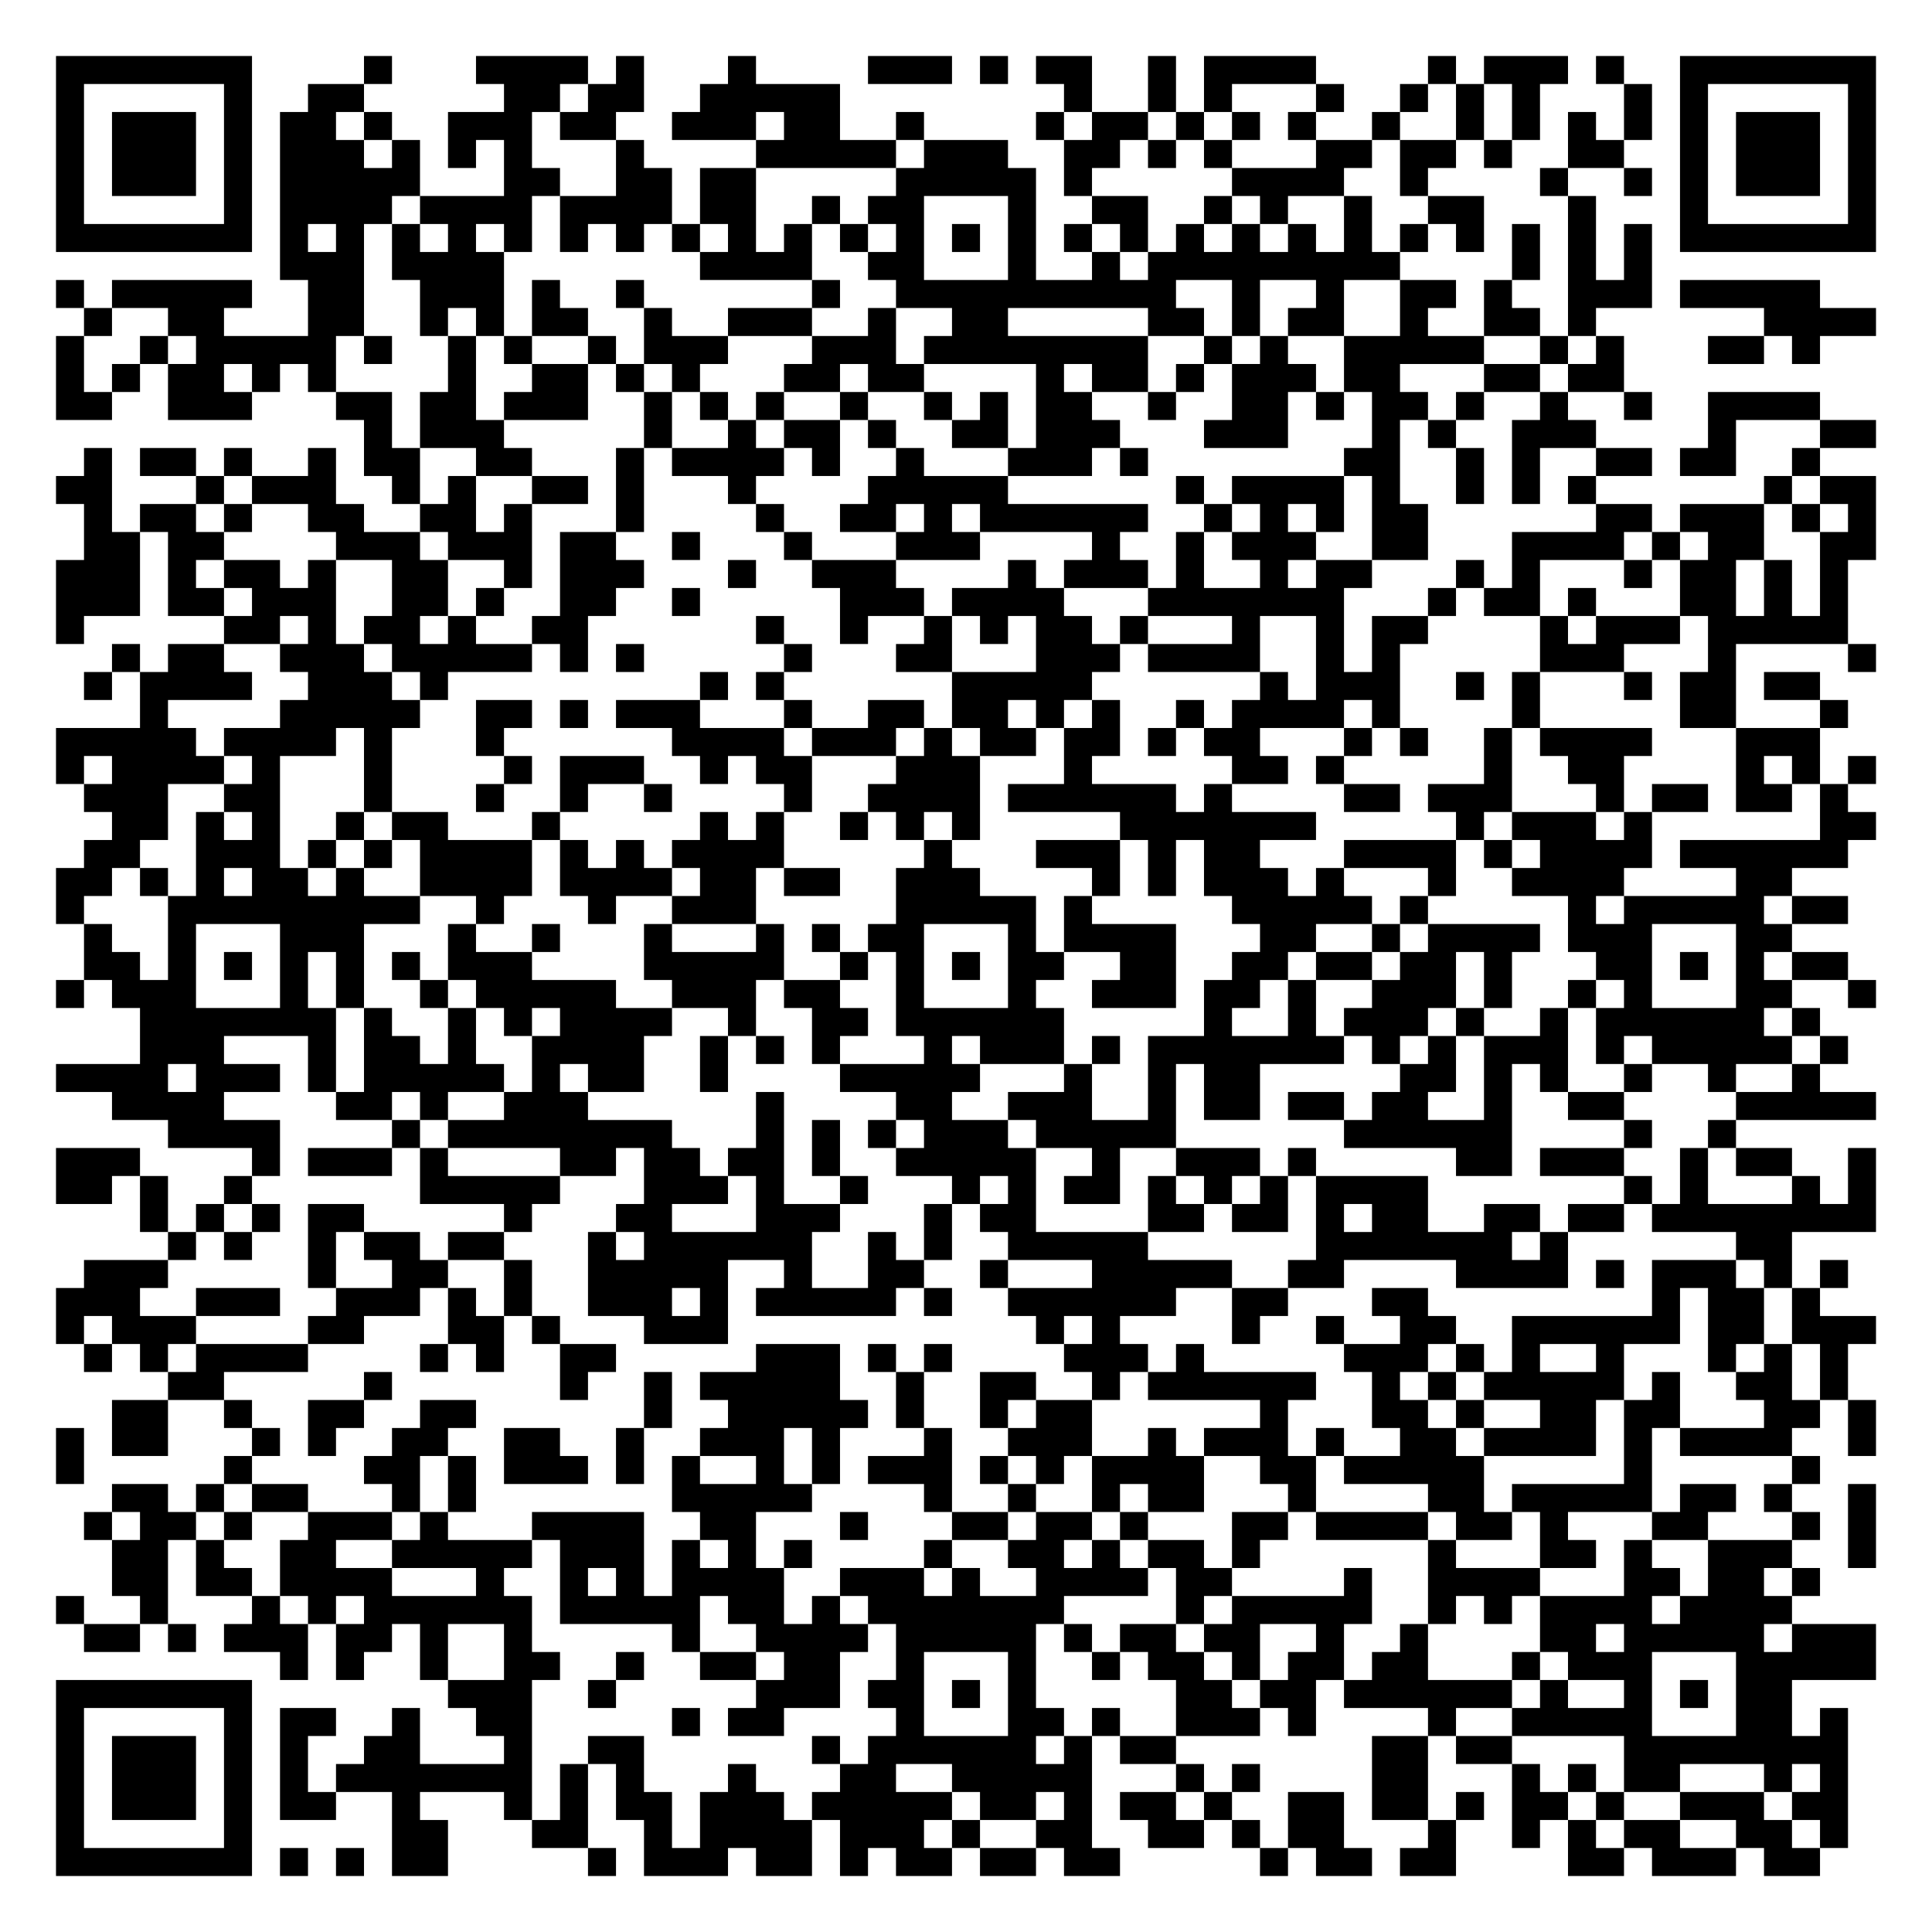
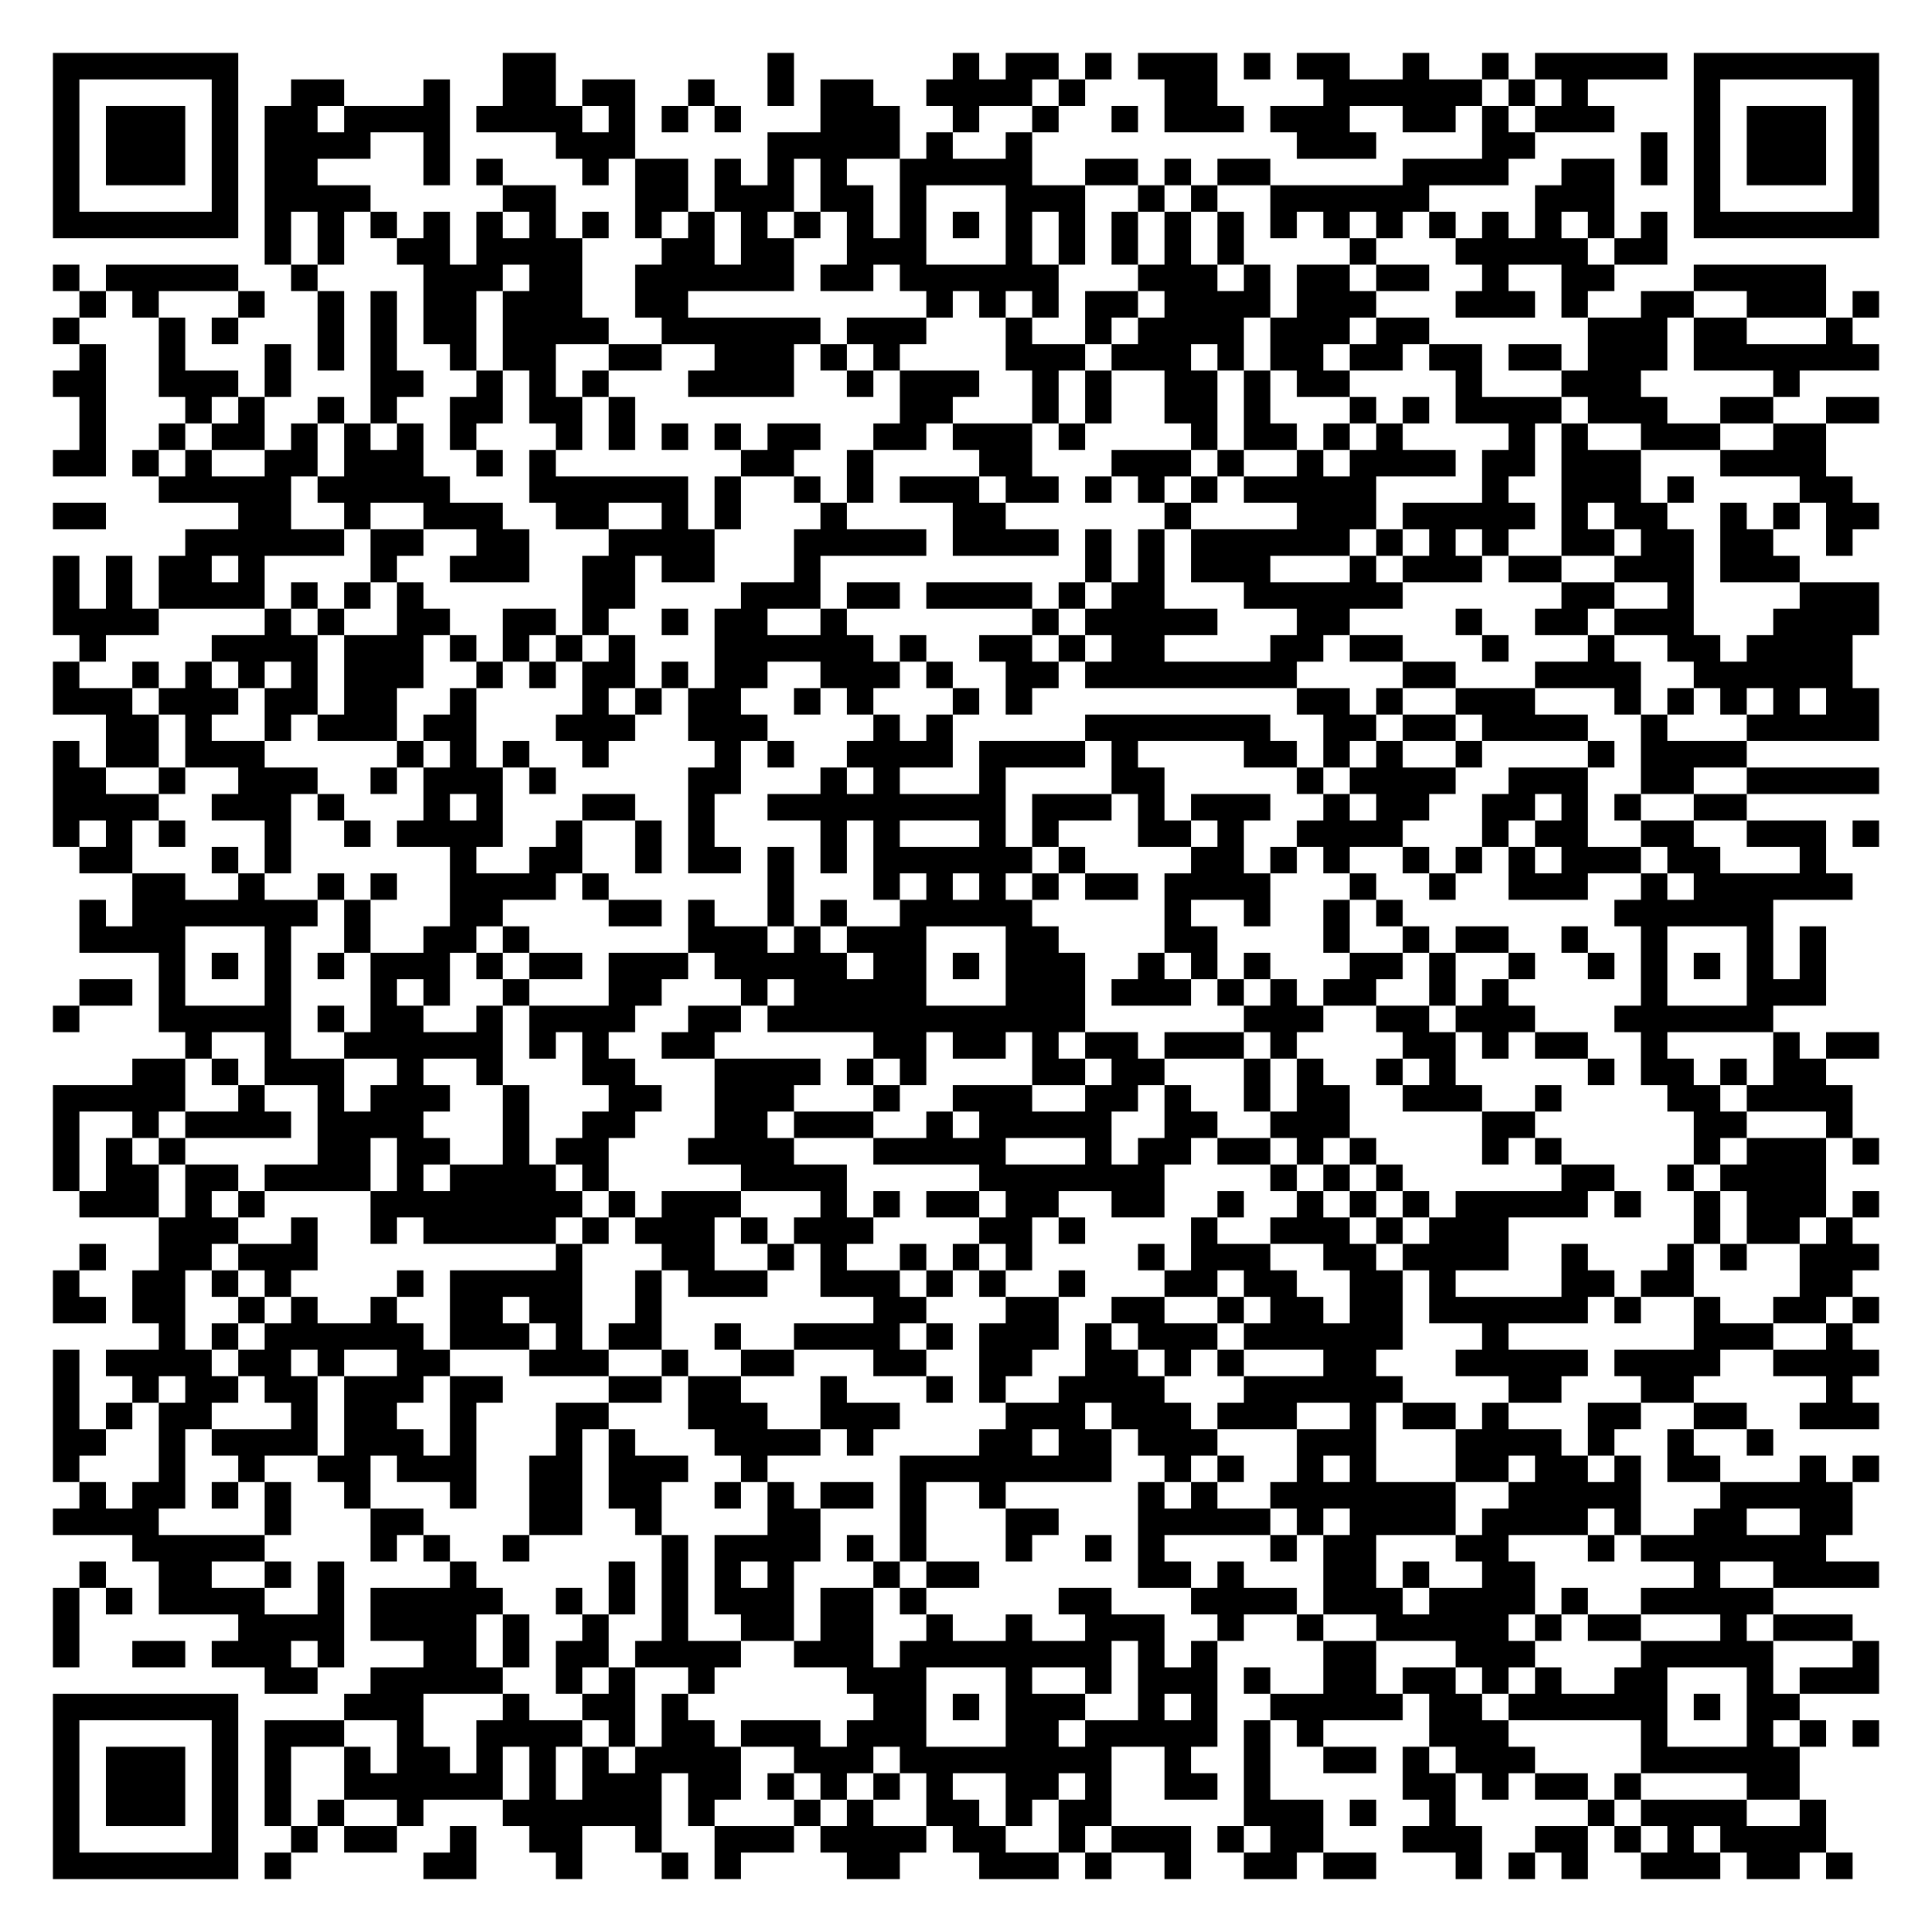
- <svg xmlns="http://www.w3.org/2000/svg" width="276" height="276" class="segno">
+ <svg xmlns="http://www.w3.org/2000/svg" width="292" height="292" class="segno">
  <g transform="scale(4)">
-     <path fill="#fff" d="M0 0h69v69h-69z" />
-     <path class="qrline" stroke="#000" d="M2 2.5h7m4 0h1m3 0h4m1 0h1m3 0h1m4 0h3m1 0h1m1 0h2m2 0h1m1 0h4m4 0h1m1 0h3m1 0h1m2 0h7m-65 1h1m5 0h1m2 0h2m5 0h2m1 0h2m2 0h5m8 0h1m2 0h1m1 0h1m3 0h1m2 0h1m1 0h1m1 0h1m3 0h1m1 0h1m5 0h1m-65 1h1m1 0h3m1 0h1m1 0h2m1 0h1m2 0h3m1 0h2m2 0h3m1 0h2m2 0h1m4 0h1m1 0h2m1 0h1m1 0h1m1 0h1m2 0h1m2 0h1m1 0h1m1 0h1m1 0h1m1 0h1m1 0h3m1 0h1m-65 1h1m1 0h3m1 0h1m1 0h3m1 0h1m1 0h1m1 0h1m3 0h1m4 0h5m1 0h3m2 0h2m1 0h1m1 0h1m3 0h2m1 0h2m1 0h1m2 0h2m2 0h1m1 0h3m1 0h1m-65 1h1m1 0h3m1 0h1m1 0h5m3 0h2m2 0h2m1 0h2m5 0h5m1 0h1m5 0h4m2 0h1m4 0h1m2 0h1m1 0h1m1 0h3m1 0h1m-65 1h1m5 0h1m1 0h4m1 0h4m1 0h4m1 0h2m2 0h1m1 0h2m3 0h1m2 0h2m2 0h1m1 0h1m2 0h1m2 0h2m3 0h1m3 0h1m5 0h1m-65 1h7m1 0h1m1 0h1m1 0h1m1 0h1m1 0h1m1 0h1m1 0h1m1 0h1m1 0h1m1 0h1m1 0h1m1 0h1m1 0h1m1 0h1m1 0h1m1 0h1m1 0h1m1 0h1m1 0h1m1 0h1m1 0h1m1 0h1m1 0h1m1 0h1m1 0h1m1 0h7m-57 1h3m1 0h4m7 0h4m2 0h2m3 0h1m2 0h1m1 0h9m4 0h1m1 0h1m1 0h1m-57 1h1m1 0h5m2 0h2m2 0h3m1 0h1m2 0h1m6 0h1m2 0h10m2 0h1m2 0h1m2 0h2m1 0h1m2 0h3m1 0h5m-62 1h1m2 0h2m3 0h2m2 0h1m1 0h1m1 0h2m2 0h1m2 0h3m2 0h1m2 0h2m5 0h2m1 0h1m1 0h2m2 0h1m2 0h2m1 0h1m6 0h4m-65 1h1m2 0h1m1 0h5m1 0h1m2 0h1m1 0h1m2 0h1m1 0h3m3 0h3m1 0h8m2 0h1m1 0h1m2 0h5m2 0h1m1 0h1m3 0h2m1 0h1m-63 1h1m1 0h1m1 0h2m1 0h1m1 0h1m4 0h1m2 0h2m1 0h1m1 0h1m3 0h2m1 0h2m4 0h1m1 0h2m1 0h1m1 0h3m1 0h2m3 0h2m1 0h2m-56 1h2m2 0h3m3 0h2m1 0h2m1 0h3m2 0h1m1 0h1m1 0h1m2 0h1m2 0h1m1 0h1m1 0h2m2 0h1m2 0h2m1 0h1m1 0h2m1 0h1m2 0h1m2 0h1m2 0h4m-52 1h1m1 0h3m5 0h1m2 0h1m1 0h2m1 0h1m2 0h2m1 0h3m3 0h3m3 0h1m1 0h1m2 0h3m4 0h1m3 0h2m-64 1h1m1 0h2m1 0h1m2 0h1m1 0h2m2 0h2m3 0h1m1 0h4m1 0h1m2 0h1m3 0h3m1 0h1m7 0h2m2 0h1m1 0h1m2 0h2m1 0h2m2 0h1m-63 1h2m3 0h1m1 0h3m2 0h1m1 0h1m2 0h2m1 0h1m3 0h1m4 0h5m6 0h1m1 0h4m1 0h1m2 0h1m1 0h1m1 0h1m6 0h1m1 0h2m-64 1h1m1 0h2m1 0h1m2 0h2m2 0h2m1 0h1m3 0h1m4 0h1m2 0h2m1 0h1m1 0h6m2 0h1m1 0h1m1 0h1m1 0h2m6 0h2m1 0h3m1 0h1m1 0h1m-64 1h2m1 0h2m4 0h3m1 0h3m1 0h2m2 0h1m3 0h1m3 0h3m4 0h1m2 0h1m1 0h3m2 0h2m3 0h4m1 0h1m1 0h2m2 0h2m-65 1h3m1 0h1m1 0h2m1 0h1m2 0h2m2 0h1m1 0h3m3 0h1m2 0h3m4 0h1m1 0h3m1 0h1m2 0h1m1 0h2m3 0h1m1 0h1m3 0h1m1 0h2m1 0h1m1 0h1m-64 1h3m1 0h2m1 0h3m2 0h2m1 0h1m2 0h2m2 0h1m5 0h3m1 0h4m3 0h7m3 0h1m1 0h2m1 0h1m3 0h2m1 0h1m1 0h1m-64 1h1m5 0h2m1 0h1m1 0h2m1 0h1m2 0h2m6 0h1m2 0h1m2 0h1m1 0h1m1 0h2m1 0h1m3 0h1m2 0h1m1 0h2m4 0h1m1 0h3m1 0h5m-62 1h1m1 0h2m2 0h3m1 0h5m1 0h1m1 0h1m5 0h1m3 0h2m3 0h3m1 0h4m2 0h1m1 0h1m5 0h3m3 0h1m4 0h1m-64 1h1m1 0h4m2 0h3m1 0h1m9 0h1m1 0h1m6 0h5m6 0h1m1 0h3m2 0h1m1 0h1m3 0h1m1 0h2m1 0h2m-60 1h1m4 0h5m2 0h2m1 0h1m1 0h3m3 0h1m2 0h2m1 0h2m1 0h1m1 0h1m2 0h1m1 0h4m1 0h1m4 0h1m5 0h2m3 0h1m-64 1h5m1 0h4m1 0h1m3 0h1m6 0h4m1 0h3m1 0h1m1 0h2m1 0h2m1 0h1m1 0h2m3 0h1m1 0h1m2 0h1m1 0h4m3 0h3m-63 1h1m1 0h4m1 0h1m3 0h1m4 0h1m1 0h3m2 0h1m1 0h2m3 0h3m3 0h1m5 0h2m1 0h1m5 0h1m2 0h2m4 0h1m1 0h1m1 0h1m-64 1h3m2 0h2m3 0h1m3 0h1m2 0h1m2 0h1m4 0h1m2 0h4m1 0h6m1 0h1m4 0h2m1 0h3m3 0h1m1 0h2m1 0h2m1 0h1m-62 1h2m1 0h1m1 0h1m2 0h1m1 0h2m3 0h1m5 0h1m1 0h1m2 0h1m1 0h1m1 0h1m5 0h7m5 0h1m1 0h3m1 0h1m6 0h2m-64 1h2m2 0h3m1 0h1m1 0h1m1 0h4m1 0h1m1 0h1m1 0h4m5 0h1m3 0h3m1 0h1m1 0h2m3 0h4m1 0h1m1 0h4m1 0h6m-64 1h2m1 0h1m1 0h1m1 0h2m1 0h1m2 0h4m1 0h4m1 0h2m1 0h2m2 0h3m4 0h1m1 0h1m1 0h3m1 0h1m3 0h1m2 0h4m4 0h2m-62 1h1m3 0h9m2 0h1m3 0h1m2 0h3m5 0h5m1 0h1m5 0h5m1 0h1m5 0h1m1 0h5m1 0h2m-63 1h1m2 0h1m3 0h3m3 0h1m2 0h1m3 0h1m3 0h1m1 0h1m1 0h2m3 0h1m1 0h4m3 0h2m2 0h1m1 0h4m1 0h3m3 0h2m-61 1h2m1 0h1m1 0h1m1 0h1m1 0h1m1 0h1m1 0h3m4 0h5m2 0h1m1 0h1m1 0h1m1 0h2m2 0h2m2 0h2m1 0h2m1 0h2m1 0h1m3 0h2m1 0h1m1 0h1m1 0h2m-64 1h1m1 0h3m3 0h1m1 0h1m2 0h1m1 0h5m2 0h3m1 0h2m2 0h1m3 0h1m2 0h3m1 0h2m1 0h1m2 0h3m1 0h1m2 0h1m1 0h1m3 0h2m2 0h1m-62 1h7m1 0h1m2 0h1m1 0h1m1 0h4m2 0h1m2 0h2m1 0h6m5 0h1m2 0h1m1 0h3m1 0h1m2 0h1m1 0h6m1 0h1m-60 1h3m3 0h1m1 0h2m1 0h1m2 0h4m2 0h1m1 0h1m1 0h1m3 0h1m1 0h3m1 0h1m1 0h7m1 0h1m1 0h1m1 0h3m1 0h1m1 0h5m1 0h1m-64 1h4m1 0h3m1 0h1m1 0h5m1 0h1m1 0h2m2 0h1m4 0h5m3 0h1m2 0h1m1 0h2m5 0h2m1 0h1m1 0h1m2 0h1m2 0h1m2 0h1m-61 1h4m4 0h2m1 0h1m2 0h3m6 0h1m4 0h2m2 0h3m2 0h1m1 0h2m1 0h2m1 0h2m2 0h1m2 0h2m4 0h5m-61 1h4m4 0h1m1 0h8m3 0h1m1 0h1m1 0h1m1 0h3m1 0h5m6 0h6m4 0h1m2 0h1m-60 1h3m4 0h1m1 0h3m1 0h1m4 0h2m1 0h2m1 0h2m1 0h1m2 0h5m2 0h1m2 0h3m1 0h1m5 0h2m1 0h3m2 0h1m1 0h2m2 0h1m-65 1h2m1 0h1m2 0h1m6 0h5m3 0h3m1 0h1m2 0h1m3 0h1m1 0h1m1 0h2m1 0h1m1 0h1m1 0h1m1 0h4m7 0h1m1 0h1m3 0h1m1 0h1m-62 1h1m1 0h1m1 0h1m1 0h2m5 0h1m3 0h2m3 0h3m3 0h1m1 0h2m4 0h2m1 0h2m1 0h1m1 0h2m2 0h2m1 0h2m1 0h8m-61 1h1m1 0h1m2 0h1m1 0h2m1 0h2m3 0h1m1 0h6m2 0h1m1 0h1m2 0h5m6 0h7m1 0h1m6 0h2m-61 1h3m5 0h1m2 0h2m2 0h1m2 0h5m2 0h1m2 0h2m2 0h1m3 0h5m2 0h2m4 0h4m1 0h1m1 0h3m1 0h1m1 0h1m-64 1h3m2 0h3m2 0h3m1 0h1m1 0h1m2 0h3m1 0h1m1 0h5m1 0h1m2 0h6m2 0h2m3 0h2m8 0h1m1 0h2m1 0h1m-63 1h1m1 0h3m4 0h2m3 0h2m1 0h1m3 0h3m11 0h1m1 0h1m4 0h1m2 0h1m2 0h2m2 0h6m1 0h2m1 0h3m-64 1h1m1 0h1m1 0h4m4 0h1m1 0h1m2 0h2m5 0h3m1 0h1m1 0h1m4 0h3m1 0h1m5 0h3m1 0h1m1 0h1m2 0h1m3 0h1m1 0h1m1 0h1m-60 1h2m5 0h1m6 0h1m2 0h1m1 0h5m2 0h1m2 0h2m2 0h1m1 0h6m2 0h1m1 0h1m1 0h5m1 0h1m2 0h2m1 0h1m-62 1h2m2 0h1m2 0h2m2 0h2m6 0h1m2 0h5m1 0h1m2 0h1m1 0h2m6 0h1m3 0h2m1 0h1m2 0h2m1 0h2m3 0h2m1 0h1m-65 1h1m1 0h2m3 0h1m1 0h1m2 0h2m2 0h2m2 0h1m2 0h3m1 0h1m3 0h1m2 0h3m2 0h1m1 0h3m1 0h1m2 0h2m1 0h4m1 0h1m1 0h4m2 0h1m-65 1h1m5 0h1m4 0h2m1 0h1m1 0h3m1 0h1m1 0h1m2 0h1m1 0h1m1 0h3m1 0h1m1 0h1m1 0h4m2 0h2m1 0h5m5 0h1m5 0h1m-61 1h2m1 0h1m1 0h2m3 0h1m1 0h1m7 0h5m4 0h1m2 0h1m2 0h1m1 0h2m3 0h1m4 0h2m1 0h5m1 0h2m1 0h1m2 0h1m-64 1h1m1 0h2m1 0h1m2 0h3m1 0h1m3 0h4m2 0h2m3 0h1m3 0h2m1 0h2m1 0h1m3 0h2m1 0h4m1 0h2m1 0h1m3 0h2m3 0h1m1 0h1m-63 1h2m1 0h1m2 0h2m2 0h5m1 0h3m1 0h1m1 0h1m1 0h1m4 0h1m2 0h2m1 0h1m1 0h2m1 0h1m6 0h1m3 0h2m1 0h1m2 0h3m2 0h1m-63 1h2m1 0h2m1 0h4m3 0h1m2 0h1m1 0h1m1 0h4m2 0h3m1 0h1m2 0h4m1 0h2m4 0h1m2 0h4m3 0h2m1 0h2m1 0h1m-63 1h1m2 0h1m3 0h1m1 0h1m1 0h6m1 0h5m1 0h2m1 0h1m1 0h7m4 0h1m1 0h5m2 0h1m1 0h1m1 0h4m1 0h4m-61 1h2m1 0h1m1 0h3m1 0h2m1 0h1m2 0h1m5 0h1m2 0h4m1 0h5m1 0h1m1 0h2m1 0h2m2 0h1m2 0h1m4 0h2m1 0h5m1 0h3m-57 1h1m1 0h1m2 0h1m2 0h2m2 0h1m2 0h2m1 0h2m2 0h1m3 0h1m2 0h1m1 0h2m1 0h1m1 0h2m1 0h2m3 0h1m1 0h3m3 0h5m-65 1h7m7 0h3m2 0h1m5 0h3m1 0h2m1 0h1m1 0h1m5 0h2m1 0h2m1 0h6m1 0h1m2 0h1m1 0h1m1 0h2m-62 1h1m5 0h1m1 0h2m2 0h1m2 0h2m5 0h1m1 0h2m4 0h1m3 0h2m1 0h1m2 0h3m1 0h1m4 0h1m2 0h5m3 0h2m1 0h1m-64 1h1m1 0h3m1 0h1m1 0h1m2 0h2m3 0h1m2 0h2m6 0h1m1 0h6m1 0h1m1 0h2m7 0h2m1 0h2m4 0h8m-64 1h1m1 0h3m1 0h1m1 0h1m1 0h7m1 0h1m1 0h1m3 0h1m3 0h2m2 0h5m3 0h1m1 0h1m4 0h2m3 0h1m1 0h1m1 0h2m3 0h1m1 0h1m-64 1h1m1 0h3m1 0h1m1 0h2m2 0h1m3 0h1m1 0h1m1 0h2m1 0h3m1 0h5m1 0h2m1 0h1m1 0h2m1 0h1m2 0h2m1 0h2m1 0h1m1 0h2m1 0h1m2 0h3m1 0h2m-64 1h1m5 0h1m5 0h2m3 0h2m2 0h1m1 0h4m1 0h3m1 0h1m2 0h2m2 0h2m1 0h1m1 0h2m3 0h1m2 0h1m1 0h1m1 0h2m2 0h2m1 0h1m-64 1h7m1 0h1m1 0h1m1 0h2m5 0h1m1 0h3m1 0h2m1 0h1m1 0h2m1 0h2m1 0h2m5 0h1m1 0h2m1 0h2m4 0h2m1 0h3m1 0h2" />
+     <path fill="#fff" d="M0 0h73v73h-73z" />
+     <path class="qrline" stroke="#000" d="M2 2.5h7m10 0h2m8 0h1m6 0h1m1 0h2m1 0h1m1 0h3m1 0h1m1 0h2m2 0h1m2 0h1m1 0h5m1 0h7m-69 1h1m5 0h1m2 0h2m3 0h1m2 0h2m1 0h2m2 0h1m2 0h1m1 0h2m2 0h4m1 0h1m3 0h2m4 0h6m1 0h1m1 0h1m4 0h1m5 0h1m-69 1h1m1 0h3m1 0h1m1 0h2m1 0h4m1 0h4m1 0h1m1 0h1m1 0h1m3 0h3m2 0h1m2 0h1m2 0h1m1 0h3m1 0h3m2 0h2m1 0h1m1 0h3m3 0h1m1 0h3m1 0h1m-69 1h1m1 0h3m1 0h1m1 0h4m2 0h1m4 0h3m5 0h5m1 0h1m2 0h1m10 0h3m4 0h2m4 0h1m1 0h1m1 0h3m1 0h1m-69 1h1m1 0h3m1 0h1m1 0h2m4 0h1m1 0h1m3 0h1m1 0h2m1 0h1m1 0h1m1 0h1m2 0h5m2 0h2m1 0h1m1 0h2m5 0h4m2 0h2m1 0h1m1 0h1m1 0h3m1 0h1m-69 1h1m5 0h1m1 0h4m5 0h2m3 0h2m1 0h3m1 0h2m1 0h1m3 0h3m2 0h1m1 0h1m2 0h6m4 0h3m3 0h1m5 0h1m-69 1h7m1 0h1m1 0h1m1 0h1m1 0h1m1 0h1m1 0h1m1 0h1m1 0h1m1 0h1m1 0h1m1 0h1m1 0h1m1 0h1m1 0h1m1 0h1m1 0h1m1 0h1m1 0h1m1 0h1m1 0h1m1 0h1m1 0h1m1 0h1m1 0h1m1 0h1m1 0h1m1 0h1m1 0h7m-61 1h1m1 0h1m2 0h2m1 0h4m3 0h2m1 0h2m2 0h3m3 0h1m1 0h1m1 0h1m1 0h1m1 0h1m4 0h1m3 0h5m1 0h2m-61 1h1m1 0h5m2 0h1m4 0h3m1 0h2m2 0h6m1 0h2m1 0h6m3 0h3m1 0h1m1 0h2m1 0h2m2 0h1m2 0h2m3 0h5m-66 1h1m1 0h1m3 0h1m2 0h1m1 0h1m1 0h2m1 0h3m2 0h2m9 0h1m1 0h1m1 0h1m1 0h2m1 0h4m1 0h3m3 0h3m1 0h1m2 0h2m2 0h3m1 0h1m-69 1h1m3 0h1m1 0h1m3 0h1m1 0h1m1 0h2m1 0h4m2 0h6m1 0h3m3 0h1m2 0h1m1 0h4m1 0h3m1 0h2m6 0h3m1 0h2m3 0h1m-67 1h1m2 0h1m3 0h1m1 0h1m1 0h1m2 0h1m1 0h2m2 0h2m2 0h3m1 0h1m1 0h1m4 0h3m1 0h3m1 0h1m1 0h2m1 0h2m1 0h2m1 0h2m1 0h3m1 0h7m-69 1h2m2 0h3m1 0h1m3 0h2m2 0h1m1 0h1m1 0h1m3 0h4m2 0h1m1 0h3m2 0h1m1 0h1m2 0h2m1 0h1m1 0h2m4 0h1m3 0h3m5 0h1m-65 1h1m3 0h1m1 0h1m2 0h1m1 0h1m2 0h2m1 0h2m1 0h1m10 0h2m3 0h1m1 0h1m2 0h2m1 0h1m3 0h1m1 0h1m1 0h4m1 0h3m2 0h2m2 0h2m-68 1h1m2 0h1m1 0h2m1 0h1m1 0h1m1 0h1m1 0h1m3 0h1m1 0h1m1 0h1m1 0h1m1 0h2m2 0h2m1 0h3m1 0h1m4 0h1m1 0h2m1 0h1m1 0h1m4 0h1m1 0h1m2 0h3m2 0h2m-67 1h2m1 0h1m1 0h1m2 0h2m1 0h3m2 0h1m1 0h1m7 0h2m2 0h1m4 0h2m3 0h3m1 0h1m2 0h1m1 0h4m1 0h2m1 0h3m3 0h4m-63 1h5m1 0h5m3 0h6m1 0h1m2 0h1m1 0h1m1 0h3m1 0h2m1 0h1m1 0h1m1 0h1m1 0h5m4 0h1m2 0h3m1 0h1m4 0h2m-68 1h2m5 0h2m2 0h1m2 0h3m2 0h2m2 0h1m1 0h1m3 0h1m4 0h2m6 0h1m4 0h3m1 0h5m1 0h1m1 0h2m2 0h1m1 0h1m1 0h2m-64 1h6m1 0h2m2 0h2m3 0h4m3 0h5m1 0h4m1 0h1m1 0h1m1 0h6m1 0h1m1 0h1m1 0h1m2 0h2m1 0h2m1 0h2m2 0h1m-68 1h1m1 0h1m1 0h2m1 0h1m4 0h1m2 0h3m2 0h2m1 0h2m3 0h1m10 0h1m1 0h1m1 0h3m3 0h1m1 0h3m1 0h2m2 0h3m1 0h3m-66 1h1m1 0h1m1 0h4m1 0h1m1 0h1m1 0h1m6 0h2m4 0h3m1 0h2m1 0h4m1 0h1m1 0h2m3 0h6m6 0h2m2 0h1m4 0h3m-69 1h4m4 0h1m1 0h1m2 0h2m2 0h2m1 0h1m2 0h1m1 0h2m2 0h1m7 0h1m1 0h5m3 0h2m4 0h1m2 0h2m1 0h3m3 0h4m-68 1h1m4 0h4m1 0h3m1 0h1m1 0h1m1 0h1m1 0h1m3 0h6m1 0h1m2 0h2m1 0h1m1 0h2m4 0h2m1 0h2m3 0h1m3 0h1m2 0h2m1 0h4m-68 1h1m2 0h1m1 0h1m1 0h1m1 0h1m1 0h3m2 0h1m1 0h1m1 0h2m1 0h1m1 0h2m2 0h3m1 0h1m2 0h2m1 0h8m4 0h2m3 0h4m2 0h6m-68 1h3m1 0h3m1 0h2m1 0h2m2 0h1m4 0h1m1 0h1m1 0h2m2 0h1m1 0h1m3 0h1m1 0h1m10 0h2m1 0h1m2 0h3m3 0h1m1 0h1m1 0h1m1 0h1m1 0h2m-67 1h2m1 0h1m2 0h1m1 0h3m1 0h2m3 0h3m2 0h3m4 0h1m1 0h1m5 0h7m2 0h2m1 0h2m1 0h4m2 0h1m3 0h5m-69 1h1m1 0h2m1 0h3m5 0h1m1 0h1m1 0h1m2 0h1m4 0h1m1 0h1m2 0h4m1 0h4m1 0h1m4 0h2m1 0h1m1 0h1m2 0h1m4 0h1m1 0h4m-64 1h2m2 0h1m2 0h3m2 0h1m1 0h3m1 0h1m5 0h2m3 0h1m1 0h1m3 0h1m4 0h2m5 0h1m1 0h4m2 0h3m2 0h2m2 0h5m-69 1h4m2 0h3m1 0h1m3 0h1m1 0h1m3 0h2m2 0h1m2 0h9m1 0h3m1 0h1m1 0h3m2 0h1m1 0h2m2 0h2m1 0h1m1 0h1m2 0h2m-64 1h1m1 0h1m1 0h1m3 0h1m2 0h1m1 0h4m2 0h1m2 0h1m1 0h1m4 0h1m1 0h1m3 0h1m1 0h1m3 0h2m1 0h1m2 0h4m3 0h1m1 0h2m2 0h2m2 0h3m1 0h1m-68 1h2m3 0h1m1 0h1m6 0h1m2 0h2m2 0h1m1 0h2m1 0h1m1 0h1m1 0h6m1 0h1m4 0h2m1 0h1m1 0h1m2 0h1m1 0h1m1 0h1m1 0h3m1 0h2m3 0h1m-64 1h2m2 0h1m2 0h1m1 0h1m2 0h4m1 0h1m6 0h1m3 0h1m1 0h1m1 0h1m1 0h1m1 0h2m1 0h4m3 0h1m2 0h1m2 0h3m2 0h1m1 0h6m-67 1h1m1 0h7m1 0h1m3 0h2m4 0h2m1 0h1m2 0h1m1 0h1m2 0h5m5 0h1m2 0h1m2 0h1m1 0h1m8 0h6m-64 1h4m3 0h1m2 0h1m2 0h2m1 0h1m6 0h3m1 0h1m1 0h3m3 0h2m4 0h2m4 0h1m2 0h1m1 0h2m2 0h1m2 0h1m3 0h1m1 0h1m-63 1h1m1 0h1m1 0h1m1 0h1m1 0h3m1 0h1m1 0h2m1 0h3m1 0h5m1 0h2m1 0h1m1 0h3m2 0h1m1 0h1m1 0h1m3 0h2m1 0h1m2 0h1m2 0h1m1 0h1m1 0h1m1 0h1m1 0h1m-66 1h2m1 0h1m3 0h1m3 0h1m1 0h1m2 0h1m3 0h2m3 0h1m1 0h5m3 0h3m1 0h3m1 0h1m1 0h1m1 0h2m2 0h1m1 0h1m5 0h1m3 0h3m-67 1h1m3 0h5m1 0h1m1 0h2m2 0h1m1 0h4m2 0h2m1 0h12m6 0h3m2 0h2m1 0h3m3 0h6m-60 1h1m2 0h1m2 0h6m1 0h1m1 0h1m2 0h2m6 0h2m1 0h2m1 0h1m1 0h2m1 0h3m1 0h1m4 0h2m1 0h1m1 0h2m2 0h1m4 0h1m1 0h2m-66 1h2m1 0h1m1 0h3m2 0h1m2 0h1m3 0h2m3 0h4m1 0h1m1 0h1m4 0h2m1 0h2m3 0h1m1 0h1m2 0h1m1 0h1m5 0h1m1 0h2m1 0h1m1 0h2m-67 1h5m2 0h1m2 0h1m1 0h3m2 0h1m3 0h2m2 0h3m3 0h1m2 0h3m2 0h2m1 0h1m2 0h1m1 0h2m2 0h3m2 0h1m4 0h2m1 0h4m-68 1h1m2 0h1m1 0h4m1 0h4m3 0h1m2 0h2m3 0h2m1 0h3m2 0h1m1 0h5m2 0h2m2 0h3m5 0h2m6 0h2m3 0h1m-68 1h1m1 0h1m1 0h1m5 0h2m1 0h2m2 0h1m1 0h2m3 0h4m3 0h5m3 0h1m1 0h2m1 0h2m1 0h1m1 0h1m4 0h1m1 0h1m5 0h1m1 0h3m1 0h1m-69 1h1m1 0h2m1 0h2m1 0h4m1 0h1m1 0h4m1 0h1m5 0h4m5 0h7m4 0h1m1 0h1m1 0h1m6 0h2m2 0h1m1 0h4m-66 1h3m1 0h1m1 0h1m4 0h8m1 0h1m1 0h3m3 0h1m1 0h1m1 0h2m1 0h2m2 0h2m2 0h1m2 0h1m1 0h1m1 0h1m1 0h5m1 0h1m2 0h1m1 0h3m1 0h1m-65 1h3m2 0h1m2 0h1m1 0h5m1 0h1m1 0h3m1 0h1m1 0h3m4 0h2m1 0h1m4 0h1m2 0h3m1 0h1m1 0h3m7 0h1m1 0h2m1 0h1m-67 1h1m2 0h2m1 0h3m9 0h1m3 0h2m2 0h1m1 0h1m2 0h1m1 0h1m1 0h1m4 0h1m1 0h3m2 0h2m1 0h4m2 0h1m3 0h1m1 0h1m2 0h3m-69 1h1m2 0h2m1 0h1m1 0h1m4 0h1m1 0h5m2 0h1m1 0h3m2 0h3m1 0h1m1 0h1m2 0h1m3 0h2m1 0h2m2 0h2m1 0h1m4 0h2m1 0h2m4 0h2m-68 1h2m1 0h2m2 0h1m1 0h1m2 0h1m2 0h2m1 0h2m2 0h1m8 0h2m3 0h2m2 0h2m2 0h1m1 0h2m1 0h2m1 0h6m1 0h1m2 0h1m2 0h2m1 0h1m-65 1h1m1 0h1m1 0h6m1 0h3m1 0h1m1 0h2m2 0h1m2 0h4m1 0h1m1 0h3m1 0h1m1 0h3m1 0h6m3 0h1m7 0h3m2 0h1m-68 1h1m1 0h4m1 0h2m1 0h1m2 0h2m3 0h3m2 0h1m2 0h2m3 0h2m2 0h2m2 0h2m1 0h1m1 0h1m3 0h2m3 0h5m1 0h4m2 0h4m-69 1h1m2 0h1m1 0h2m1 0h2m1 0h3m1 0h2m4 0h2m1 0h2m3 0h1m3 0h1m1 0h1m2 0h4m3 0h6m4 0h2m3 0h2m5 0h1m-68 1h1m1 0h1m1 0h2m3 0h1m1 0h2m2 0h1m3 0h2m3 0h3m2 0h3m4 0h3m1 0h3m1 0h3m2 0h1m1 0h2m1 0h1m3 0h2m2 0h2m2 0h3m-69 1h2m2 0h1m1 0h4m1 0h3m1 0h1m3 0h1m1 0h1m3 0h4m1 0h1m4 0h2m1 0h2m1 0h3m3 0h3m3 0h4m1 0h1m2 0h1m2 0h1m-65 1h1m3 0h1m2 0h1m2 0h2m1 0h3m2 0h2m1 0h3m2 0h1m5 0h8m2 0h1m1 0h1m2 0h1m1 0h1m3 0h2m1 0h2m1 0h1m1 0h2m3 0h1m1 0h1m-68 1h1m1 0h2m1 0h1m1 0h1m2 0h1m3 0h1m2 0h2m1 0h2m2 0h1m1 0h1m1 0h2m1 0h1m2 0h1m5 0h1m1 0h1m2 0h7m2 0h5m3 0h5m-68 1h4m4 0h1m3 0h2m4 0h2m2 0h1m4 0h2m3 0h1m3 0h2m3 0h5m1 0h1m1 0h4m1 0h4m1 0h1m2 0h2m2 0h2m-65 1h5m4 0h1m1 0h1m2 0h1m5 0h1m1 0h4m1 0h1m1 0h1m3 0h1m2 0h1m1 0h1m4 0h1m1 0h2m3 0h2m3 0h1m1 0h7m-66 1h1m2 0h2m2 0h1m1 0h1m4 0h1m5 0h1m1 0h1m1 0h1m1 0h1m3 0h1m1 0h2m6 0h2m1 0h1m3 0h2m1 0h1m2 0h2m6 0h1m2 0h4m-69 1h1m1 0h1m1 0h4m2 0h1m1 0h5m2 0h1m1 0h1m1 0h1m1 0h3m1 0h2m1 0h1m5 0h2m3 0h4m1 0h3m1 0h4m1 0h1m2 0h5m-65 1h1m6 0h4m1 0h4m1 0h1m2 0h1m2 0h1m2 0h2m1 0h2m2 0h1m2 0h1m2 0h3m2 0h1m2 0h1m2 0h5m1 0h1m1 0h2m3 0h1m1 0h3m-68 1h1m2 0h2m1 0h3m1 0h1m3 0h2m1 0h1m1 0h2m1 0h4m2 0h3m1 0h8m1 0h1m1 0h1m4 0h2m3 0h3m4 0h5m3 0h1m-61 1h2m2 0h5m2 0h1m1 0h1m2 0h1m5 0h3m3 0h1m2 0h1m1 0h3m1 0h1m2 0h2m1 0h2m1 0h1m1 0h1m2 0h2m3 0h1m1 0h3m-69 1h7m4 0h3m3 0h1m2 0h2m1 0h1m7 0h2m1 0h1m1 0h3m2 0h1m1 0h1m2 0h5m1 0h2m1 0h6m1 0h1m1 0h2m-66 1h1m5 0h1m1 0h3m2 0h1m2 0h4m1 0h1m1 0h2m1 0h3m1 0h3m3 0h2m1 0h5m1 0h1m1 0h1m4 0h3m5 0h1m3 0h1m1 0h1m1 0h1m-69 1h1m1 0h3m1 0h1m1 0h1m2 0h1m1 0h2m1 0h1m1 0h1m1 0h1m1 0h4m2 0h3m1 0h8m2 0h1m2 0h1m2 0h2m1 0h1m1 0h3m4 0h6m-66 1h1m1 0h3m1 0h1m1 0h1m2 0h6m1 0h1m1 0h3m1 0h2m1 0h1m1 0h1m1 0h1m1 0h1m2 0h2m1 0h1m2 0h2m1 0h1m5 0h2m1 0h1m1 0h2m1 0h1m4 0h2m-66 1h1m1 0h3m1 0h1m1 0h1m1 0h1m2 0h1m3 0h6m1 0h1m3 0h1m1 0h1m2 0h2m1 0h1m1 0h2m5 0h3m1 0h1m2 0h1m5 0h1m1 0h4m2 0h1m-67 1h1m5 0h1m2 0h1m1 0h2m2 0h1m2 0h2m2 0h1m2 0h3m1 0h4m1 0h2m2 0h1m1 0h3m1 0h1m1 0h2m3 0h3m2 0h2m1 0h1m1 0h1m1 0h4m-67 1h7m1 0h1m5 0h2m3 0h1m3 0h1m1 0h1m4 0h2m3 0h3m1 0h1m2 0h1m2 0h2m1 0h2m3 0h1m1 0h1m1 0h1m2 0h3m1 0h2m1 0h1" />
  </g>
</svg>
